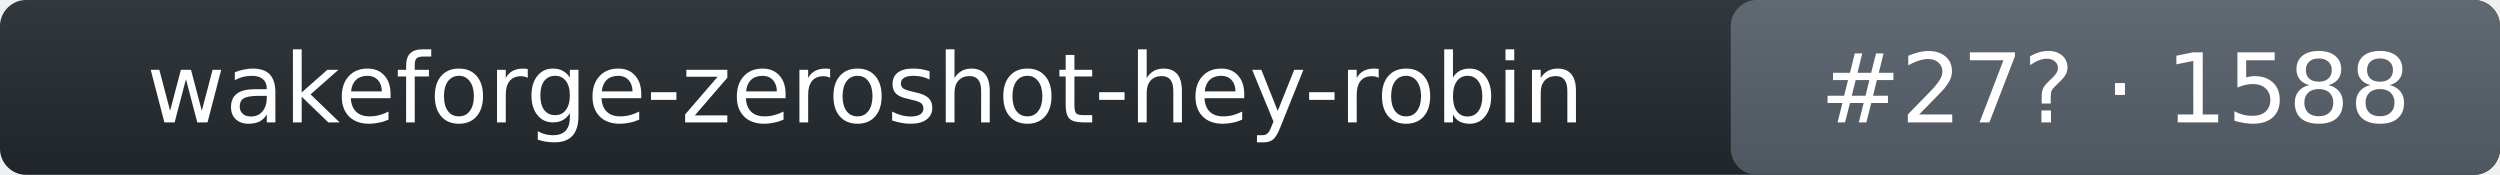
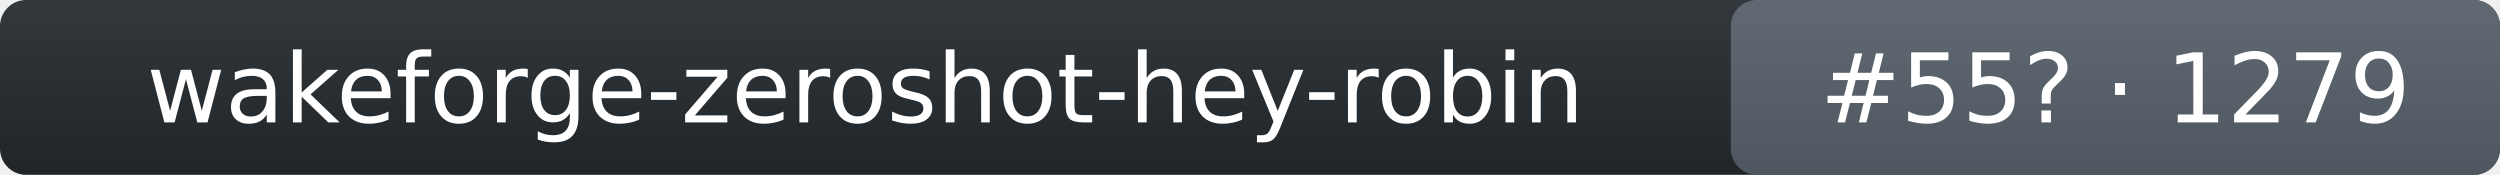
- <svg xmlns="http://www.w3.org/2000/svg" width="286" height="20" role="img" aria-label="wakeforge-zeroshot-hey-robin: rank 27 in wake_word arena, rating 1588">
+ <svg xmlns="http://www.w3.org/2000/svg" width="286" height="20" role="img" aria-label="wakeforge-zeroshot-hey-robin: rank 55 in wake_word arena, rating 1279">
  <linearGradient id="s" x2="0" y2="100%">
    <stop offset="0" stop-color="#bbb" stop-opacity=".1" />
    <stop offset="1" stop-opacity=".1" />
  </linearGradient>
  <rect rx="3" width="286" height="20" fill="#24292f" />
  <rect rx="3" x="198" width="88" height="20" fill="#57606a" />
  <rect rx="3" width="286" height="20" fill="url(#s)" />
  <g fill="#fff" text-anchor="middle" font-family="Verdana,DejaVu Sans,Geneva,sans-serif" font-size="11">
    <text x="99" y="14">wakeforge-zeroshot-hey-robin</text>
-     <text x="242" y="14">#27? · 1588</text>
+     <text x="242" y="14">#55? · 1279</text>
  </g>
</svg>
